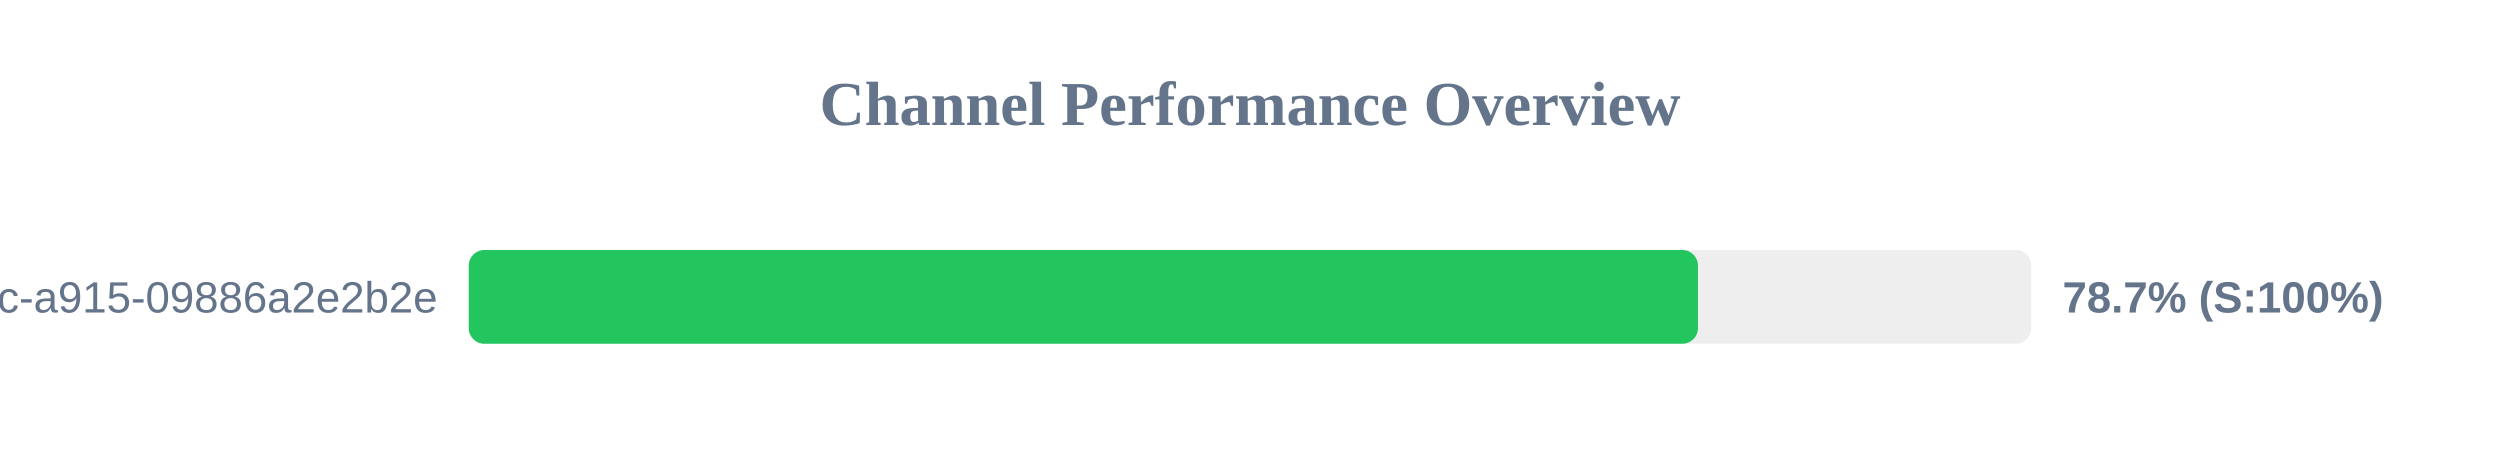
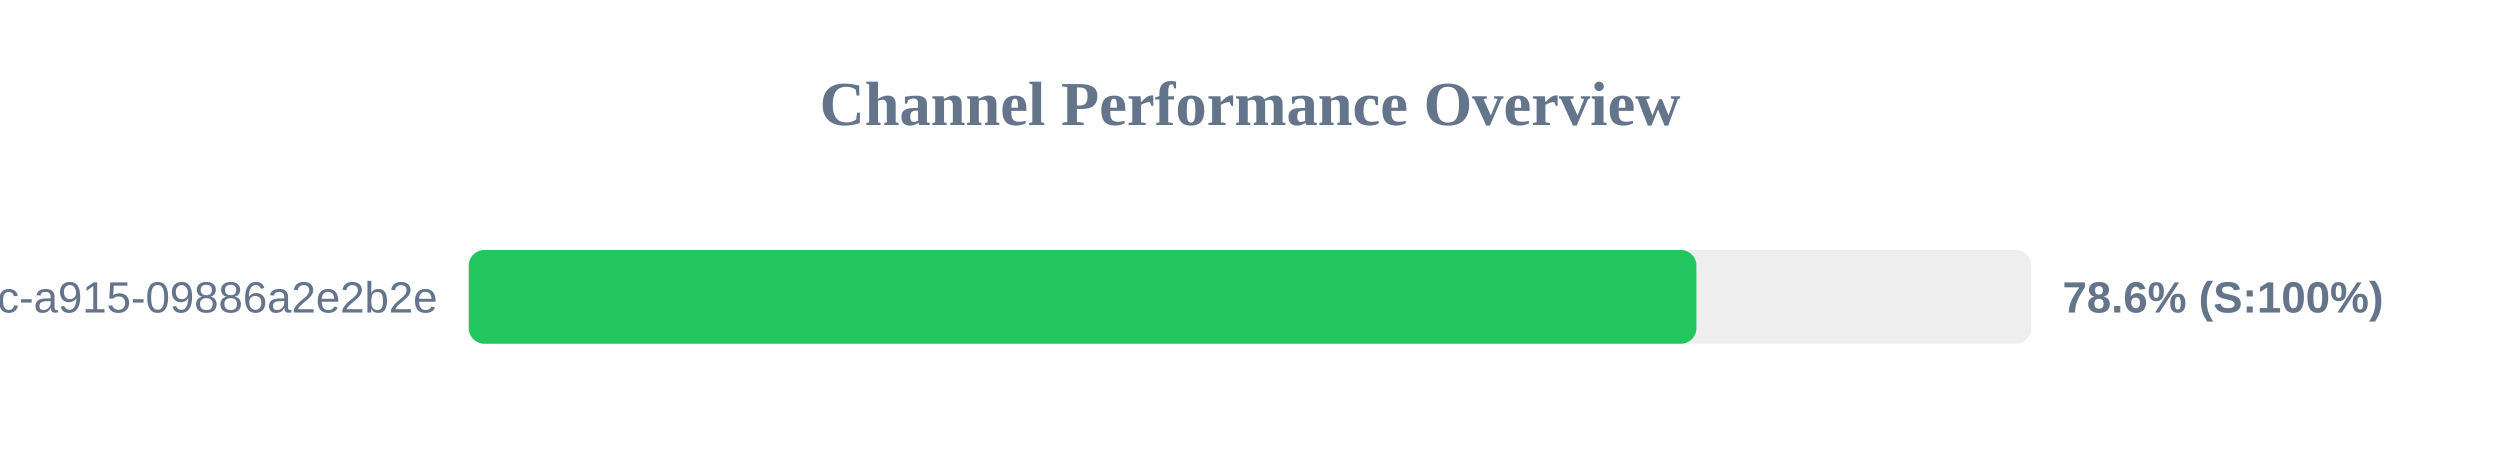
<svg xmlns="http://www.w3.org/2000/svg" width="800" height="150" version="1.1">
  <style>
        .row { font: 14px Arial; fill: #64748b; }
        .score { font: bold 14px Arial; fill: #64748b; }
    </style>
  <text x="400" y="40" text-anchor="middle" font-size="20px" font-weight="bold" fill="#64748b">Channel Performance Overview</text>
  <rect x="150" y="80" width="500" height="30" fill="#eee" rx="5" />
-   <rect x="150" y="80" width="393.35" height="30" fill="#22c55e" rx="5" />
+   <rect x="150" y="80" width="392.85" height="30" fill="#22c55e" rx="5" />
  <text x="140" y="100" text-anchor="end" class="row">?uuid=52816135-d3bc-46bc-a915-09886a2e2b2e</text>
-   <text x="660" y="100" text-anchor="start" class="score">78.7% (S:100%)</text>
+   <text x="660" y="100" text-anchor="start" class="score">78.6% (S:100%)</text>
</svg>
